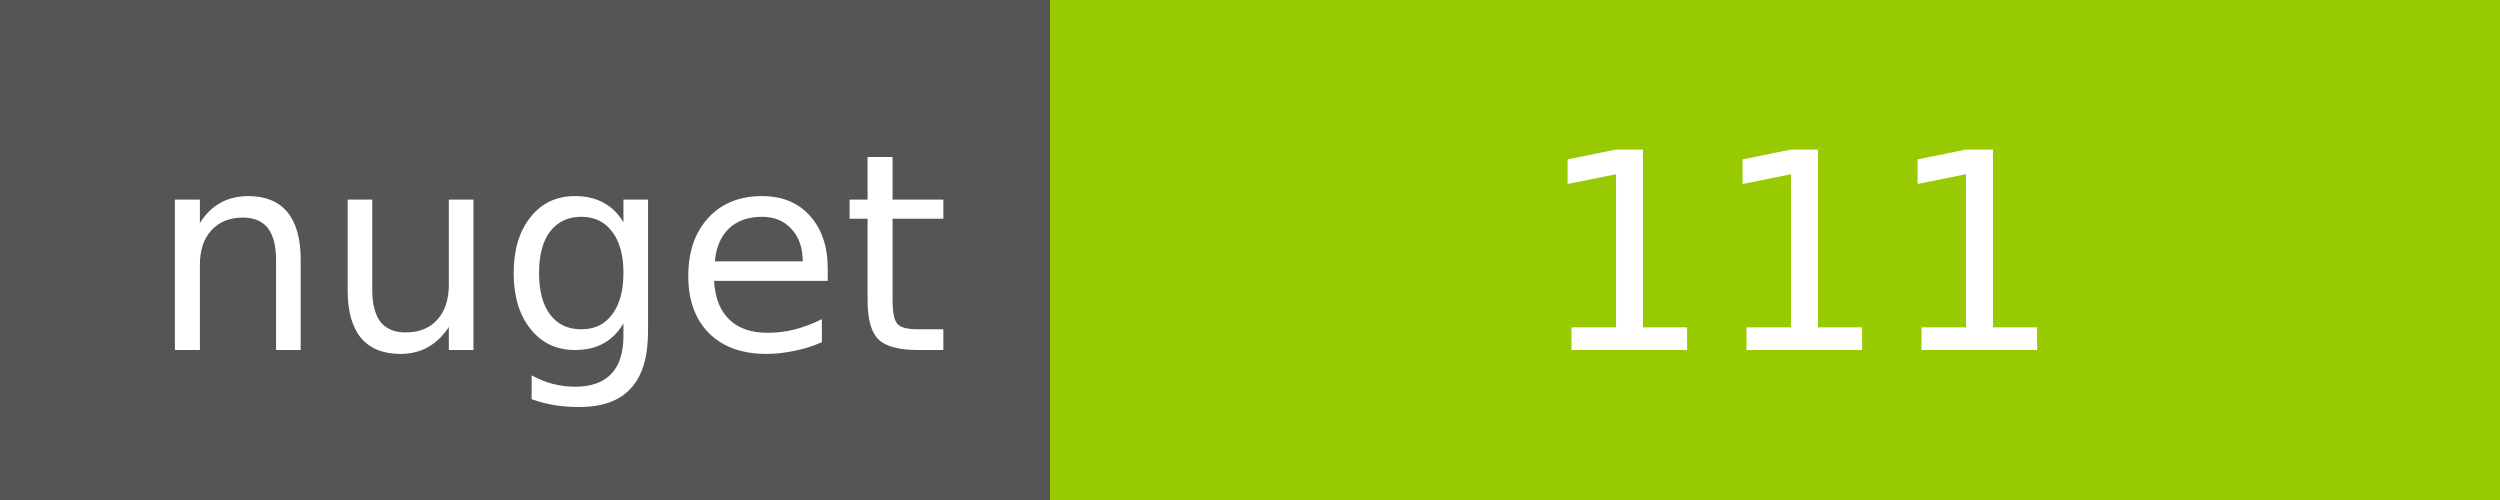
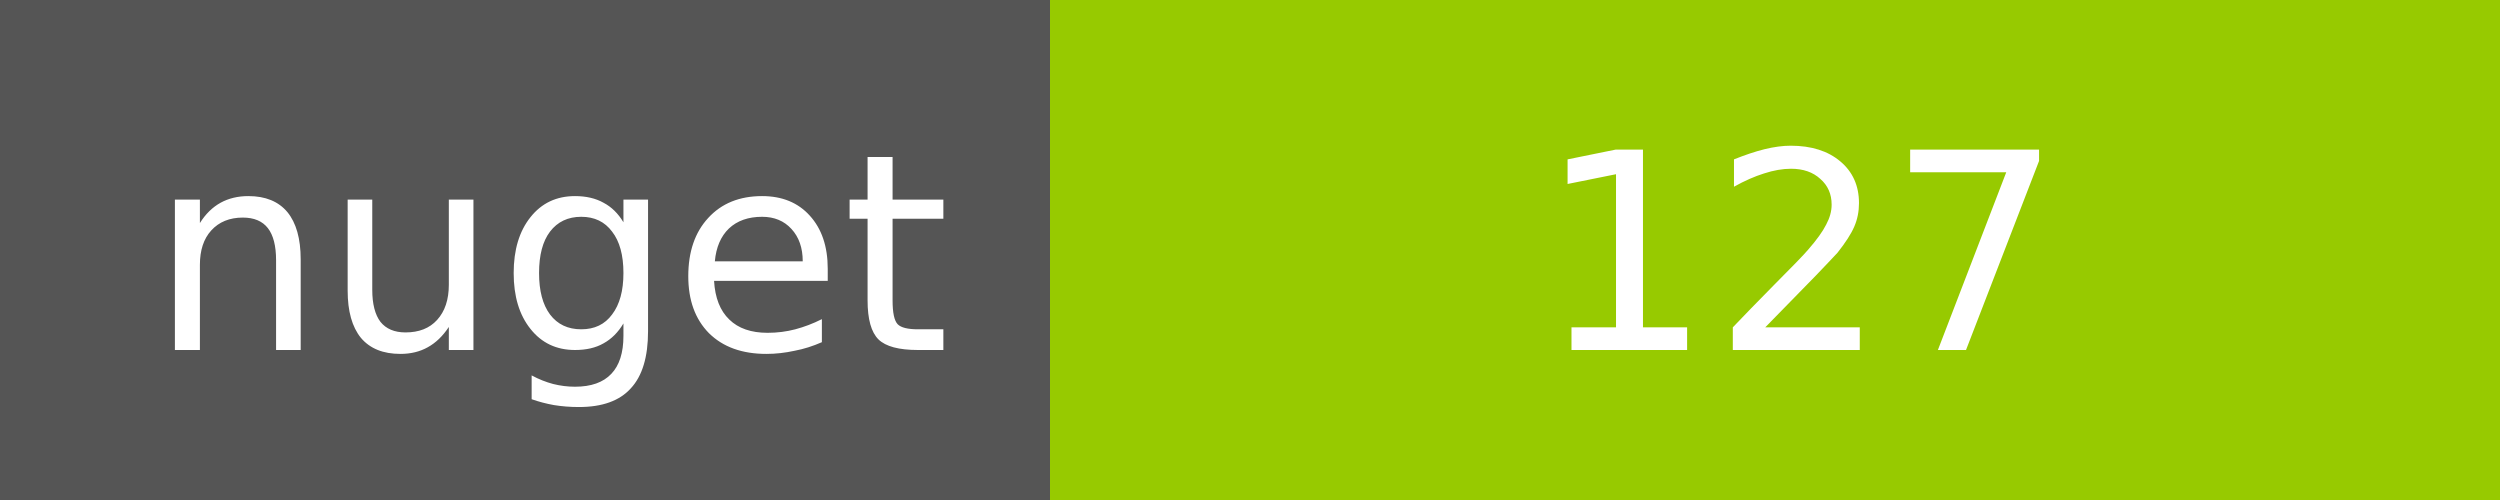
<svg xmlns="http://www.w3.org/2000/svg" width="100" height="20">
  <g shape-rendering="crispEdges">
    <path fill="#555" d="M0 0h42v20H0z" />
    <path fill="#97CA00" d="M42 0h58v20H42z" />
  </g>
  <g fill="#fff" text-anchor="middle" font-family="DejaVu Sans,Verdana,Geneva,sans-serif" font-size="11">
    <text x="22" y="14">nuget</text>
-     <text x="72" y="14">111</text>
+     <text x="72" y="14">127</text>
  </g>
</svg>
